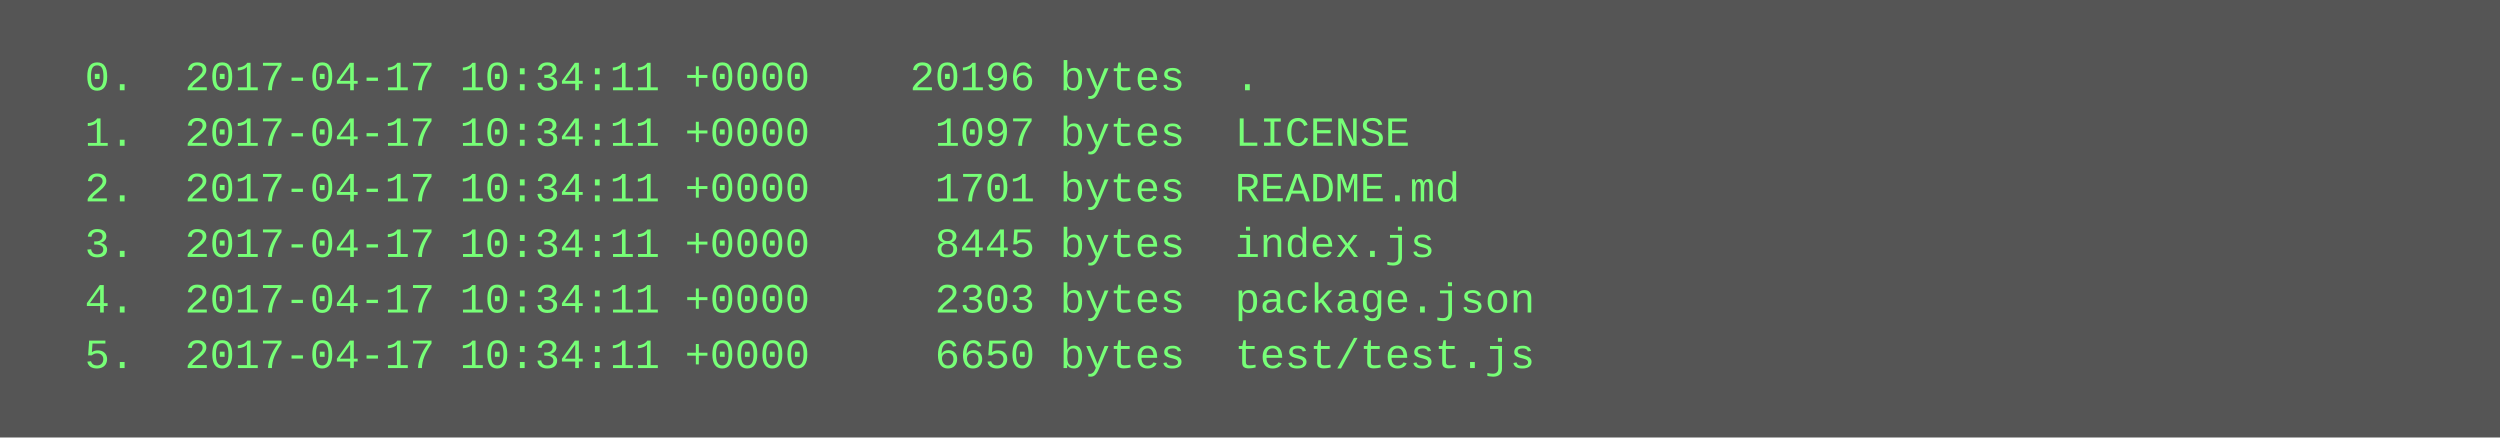
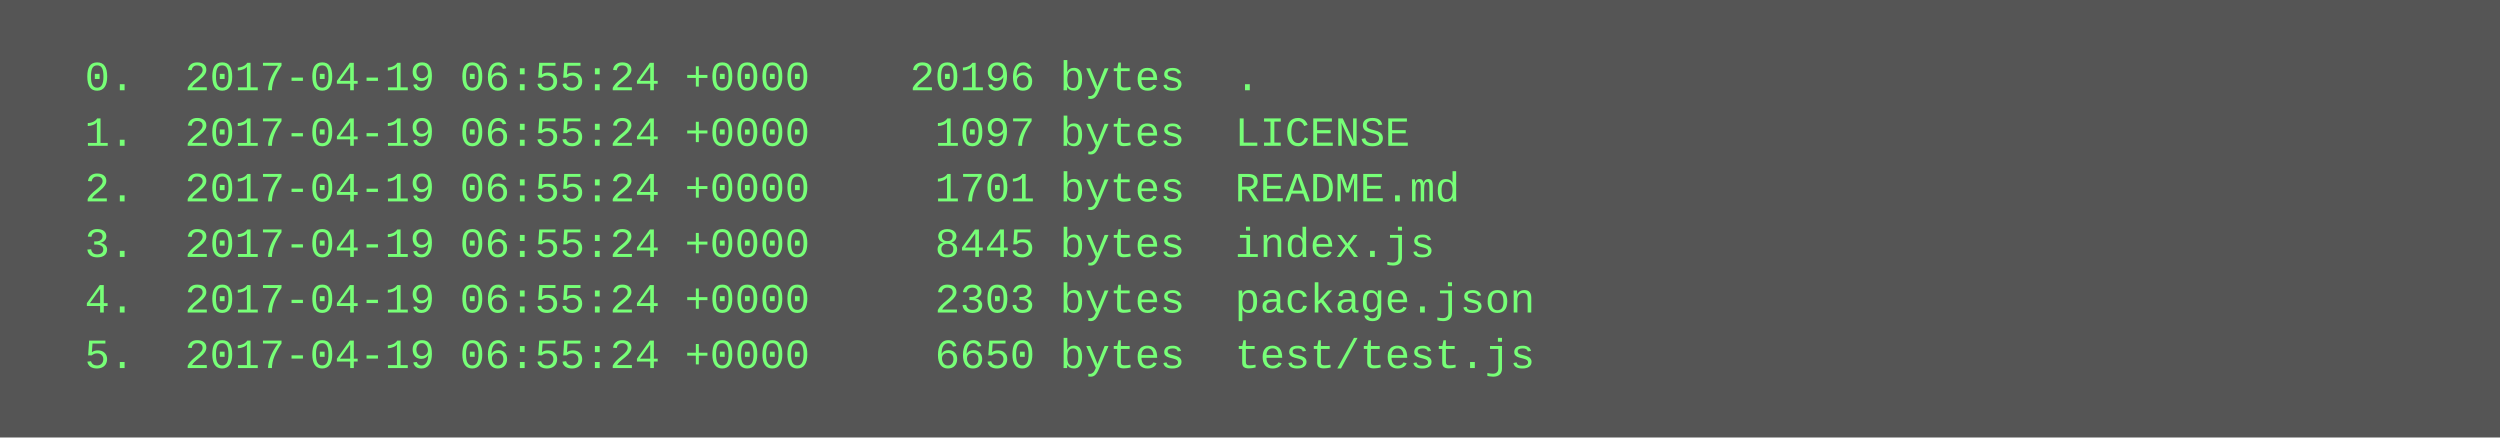
<svg xmlns="http://www.w3.org/2000/svg" height="126" width="720">
  <rect height="126" fill="#555" width="720" />
  <text fill="#7f7" font-family="Courier New" font-size="12" xml:space="preserve">
-     <tspan x="10" y="26">  0.  2017-04-17 10:34:11 +0000    20196 bytes  .</tspan>
-     <tspan x="10" y="42">  1.  2017-04-17 10:34:11 +0000     1097 bytes  LICENSE</tspan>
-     <tspan x="10" y="58">  2.  2017-04-17 10:34:11 +0000     1701 bytes  README.md</tspan>
-     <tspan x="10" y="74">  3.  2017-04-17 10:34:11 +0000     8445 bytes  index.js</tspan>
-     <tspan x="10" y="90">  4.  2017-04-17 10:34:11 +0000     2303 bytes  package.json</tspan>
-     <tspan x="10" y="106">  5.  2017-04-17 10:34:11 +0000     6650 bytes  test/test.js</tspan>
+     <tspan x="10" y="26">  0.  2017-04-19 06:55:24 +0000    20196 bytes  .</tspan>
+     <tspan x="10" y="42">  1.  2017-04-19 06:55:24 +0000     1097 bytes  LICENSE</tspan>
+     <tspan x="10" y="58">  2.  2017-04-19 06:55:24 +0000     1701 bytes  README.md</tspan>
+     <tspan x="10" y="74">  3.  2017-04-19 06:55:24 +0000     8445 bytes  index.js</tspan>
+     <tspan x="10" y="90">  4.  2017-04-19 06:55:24 +0000     2303 bytes  package.json</tspan>
+     <tspan x="10" y="106">  5.  2017-04-19 06:55:24 +0000     6650 bytes  test/test.js</tspan>
  </text>
</svg>
